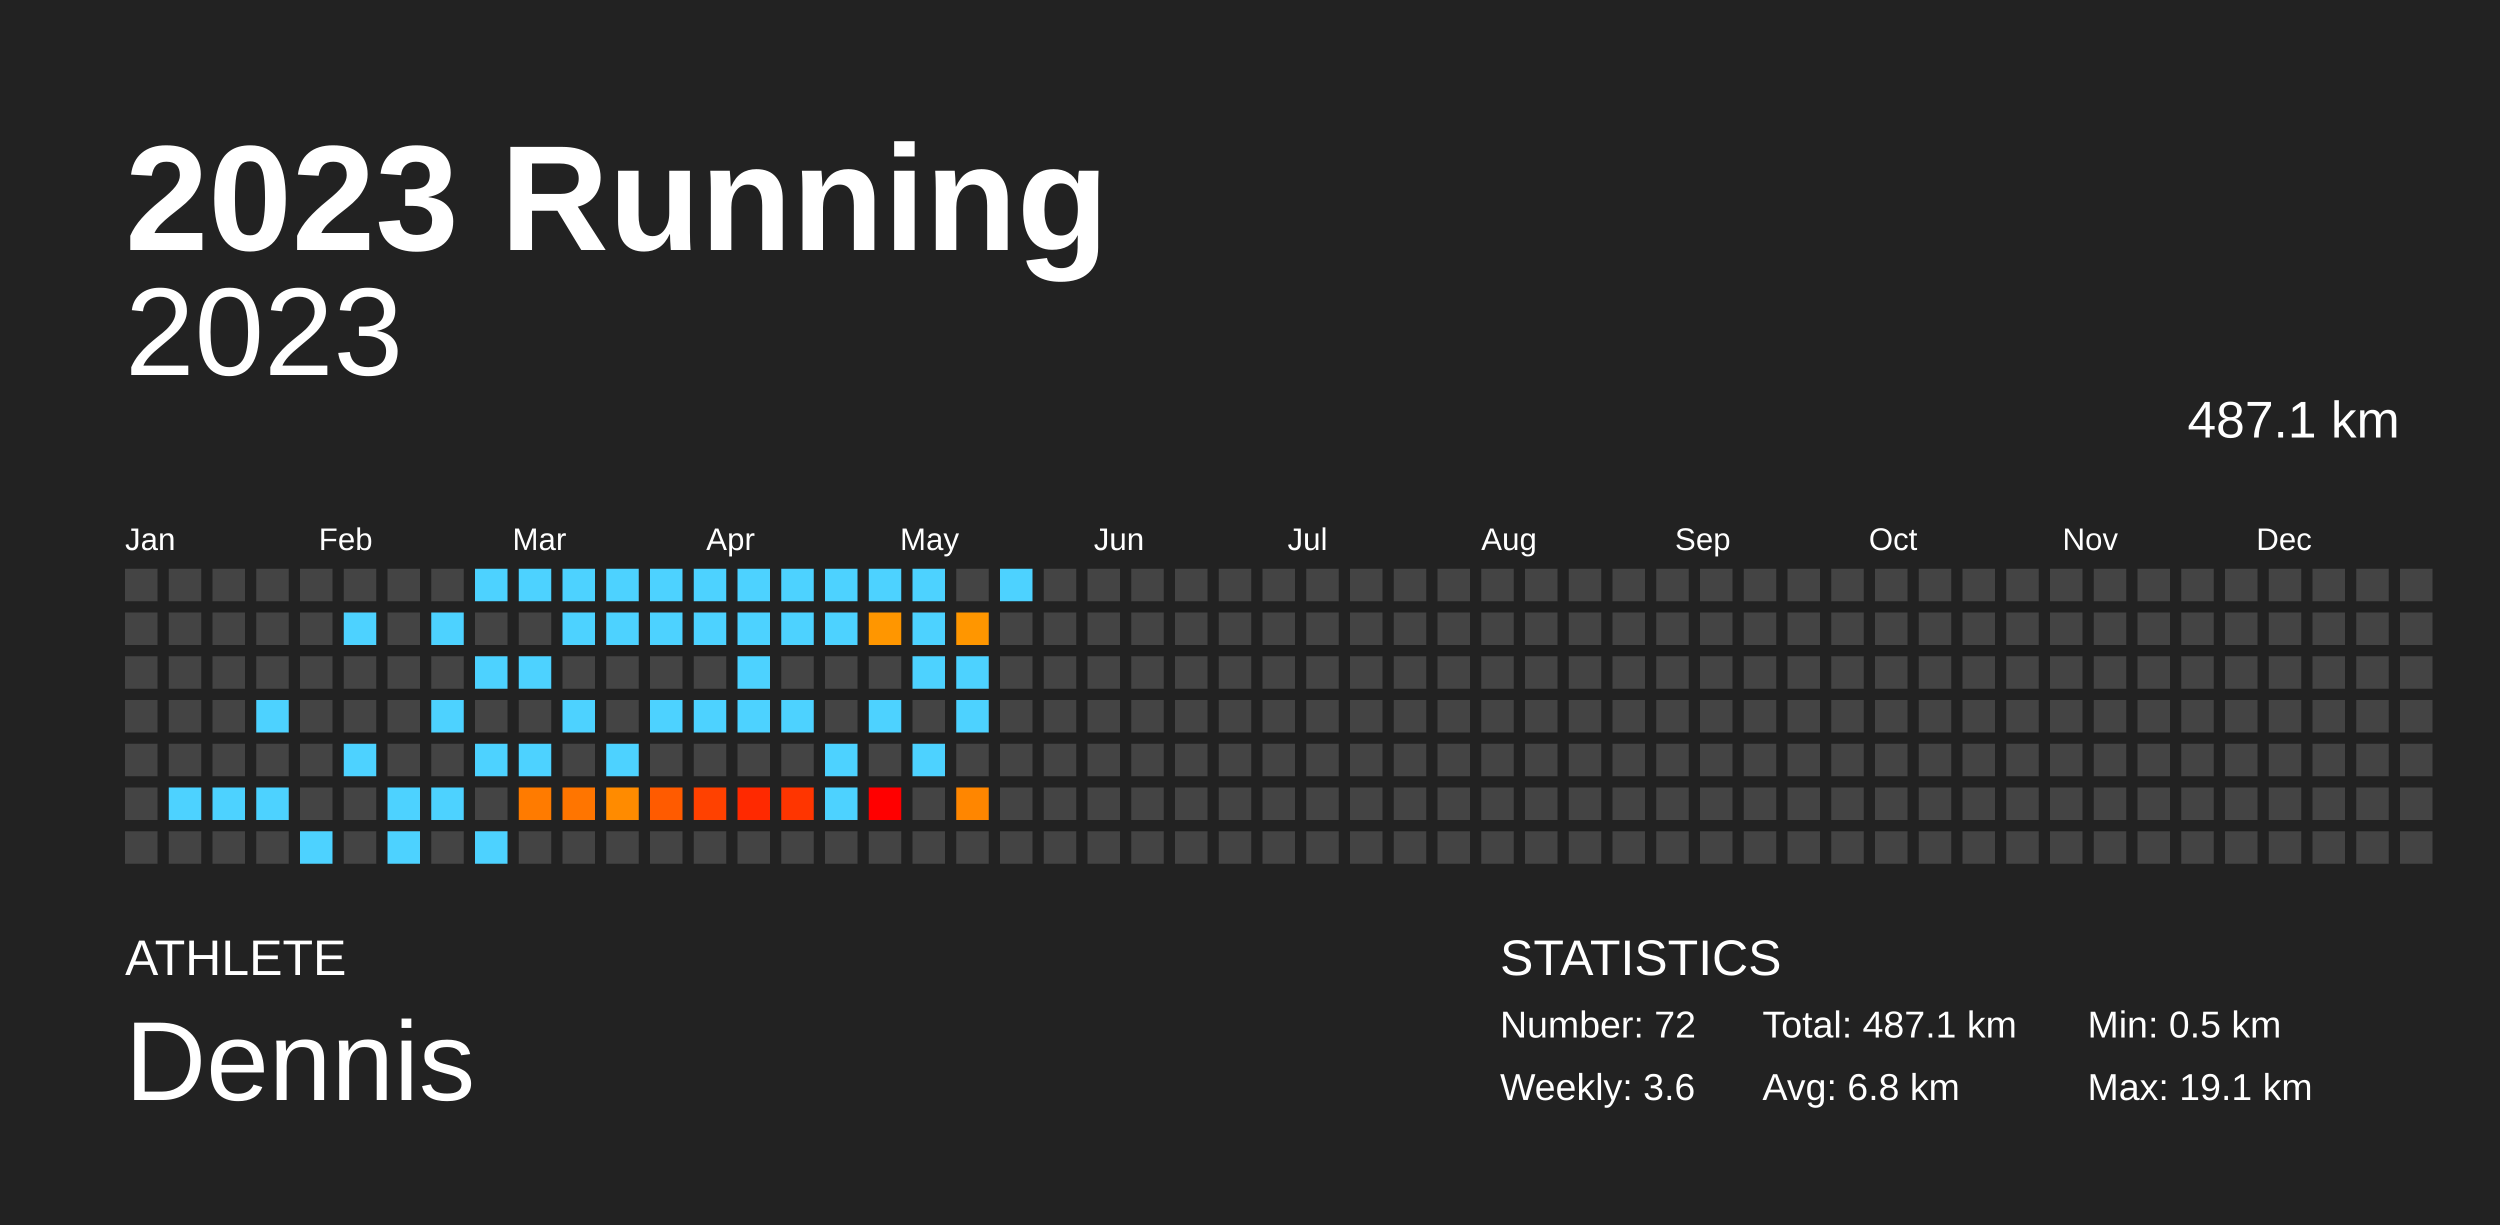
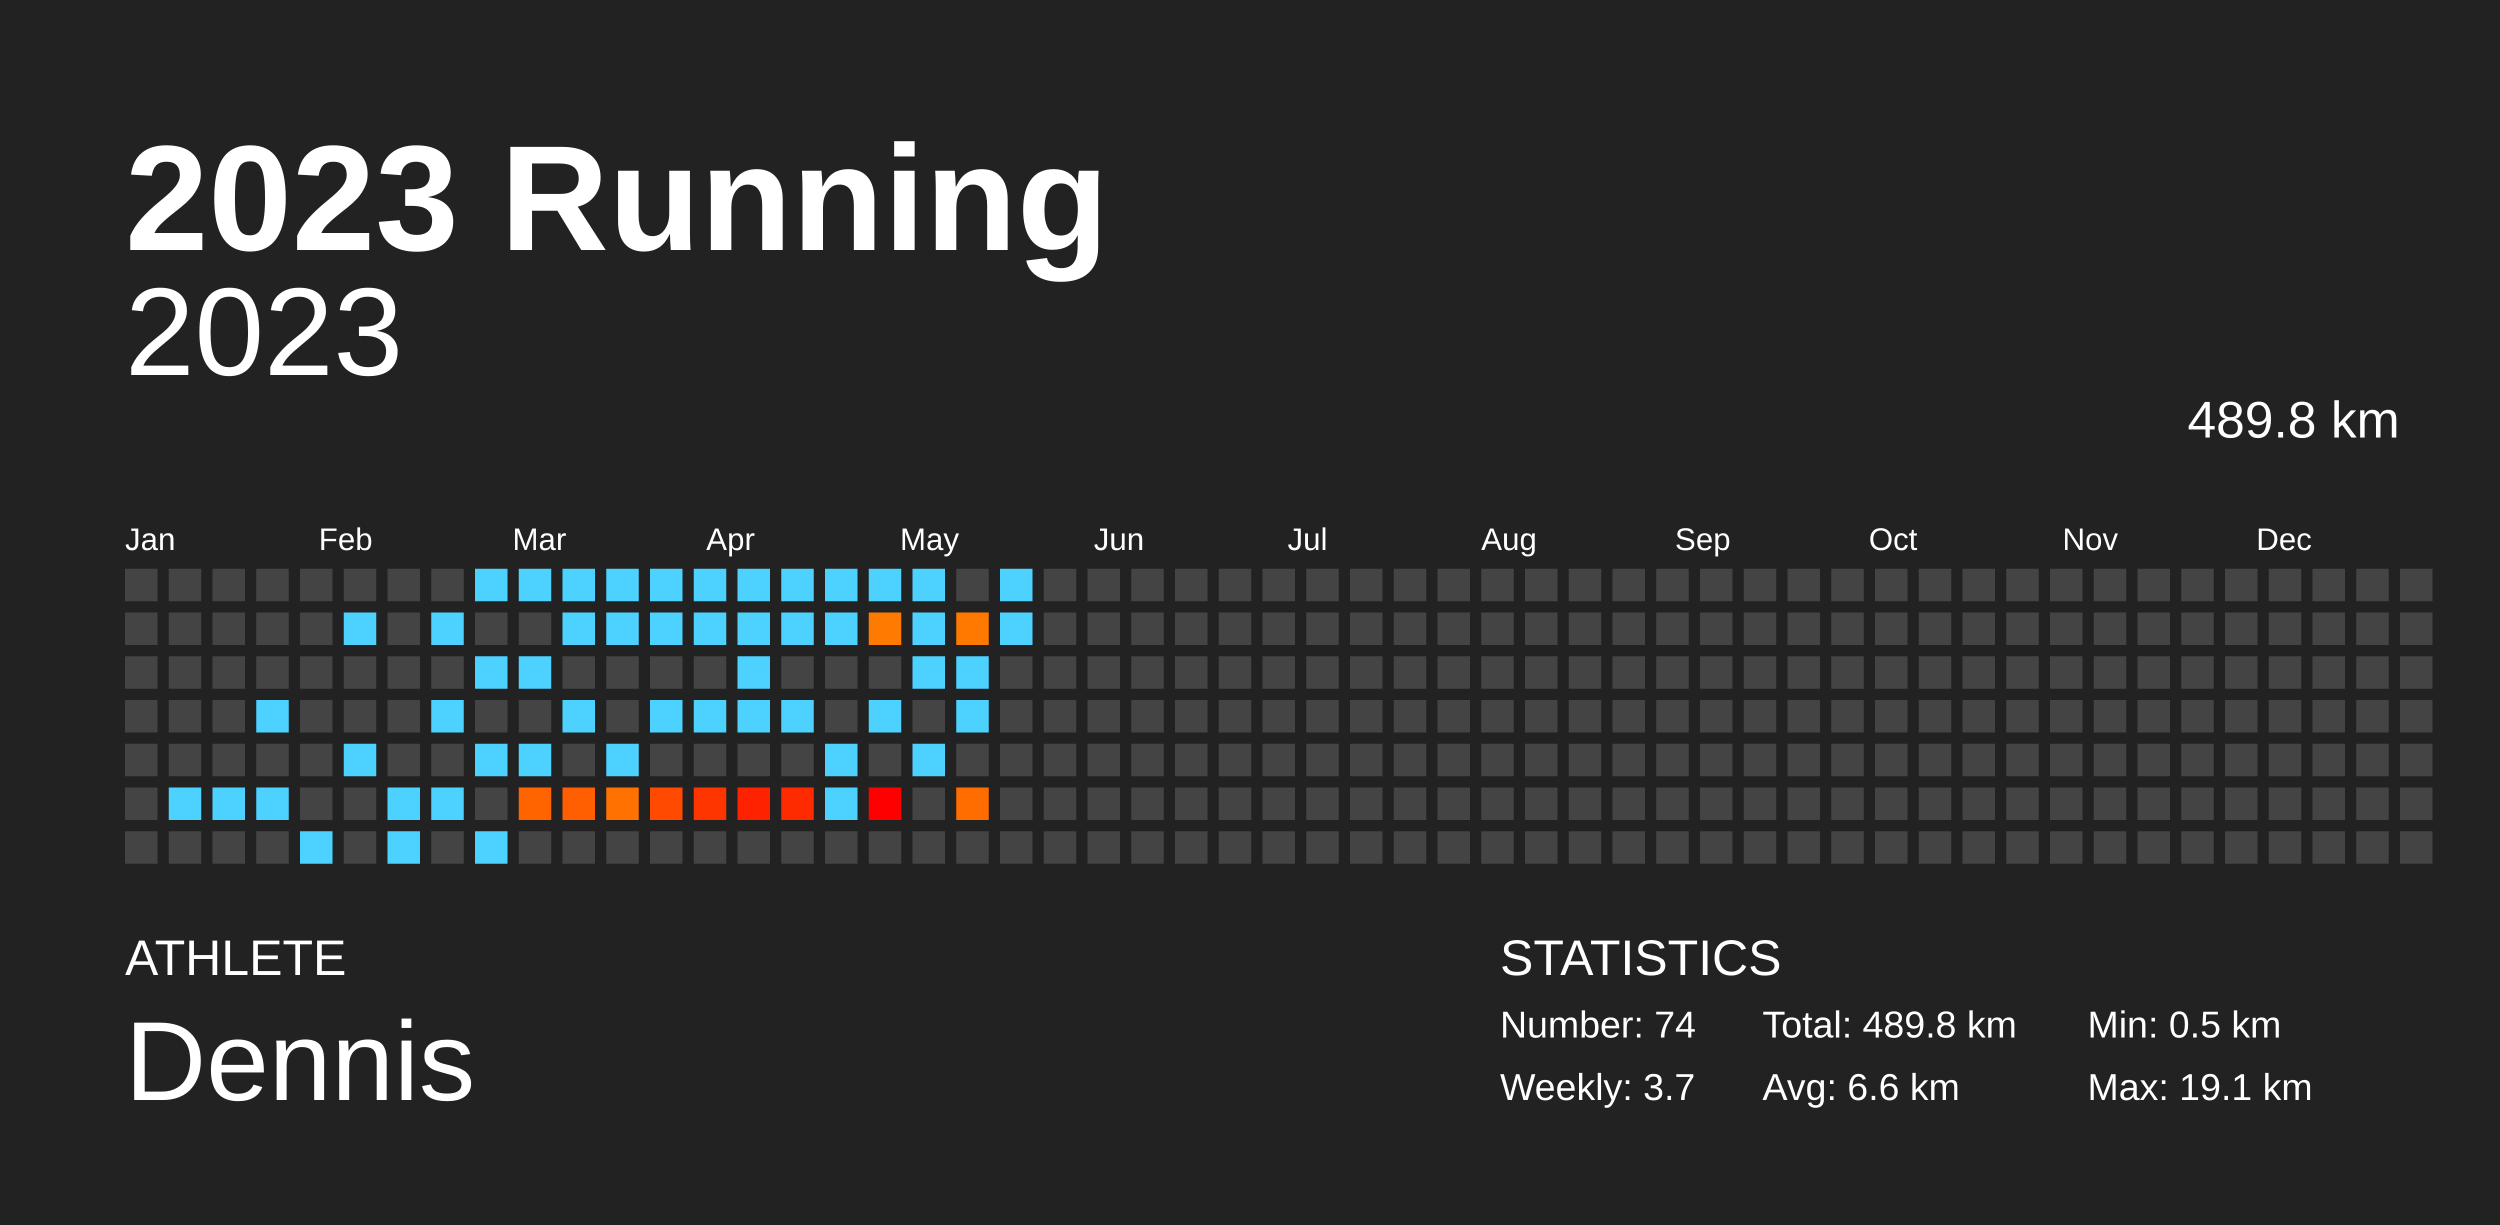
<svg xmlns="http://www.w3.org/2000/svg" baseProfile="full" height="98mm" version="1.1" viewBox="0,0,200,98" width="200mm">
  <defs />
  <rect fill="#222222" height="98" width="200" x="0" y="0" />
  <text fill="#FFFFFF" style="font-size:12px; font-family:Arial; font-weight:bold;" x="10" y="20">2023 Running</text>
  <text fill="#FFFFFF" style="font-size:4px; font-family:Arial" x="10" y="78">ATHLETE</text>
  <text fill="#FFFFFF" style="font-size:9px; font-family:Arial" x="10" y="88">Dennis</text>
  <text fill="#FFFFFF" style="font-size:4px; font-family:Arial" x="120" y="78">STATISTICS</text>
-   <text fill="#FFFFFF" style="font-size:3px; font-family:Arial" x="120" y="83">Number: 72</text>
-   <text fill="#FFFFFF" style="font-size:3px; font-family:Arial" x="120" y="88">Weekly: 3.6</text>
-   <text fill="#FFFFFF" style="font-size:3px; font-family:Arial" x="141" y="83">Total: 487.1 km</text>
-   <text fill="#FFFFFF" style="font-size:3px; font-family:Arial" x="141" y="88">Avg: 6.8 km</text>
+   <text fill="#FFFFFF" style="font-size:3px; font-family:Arial" x="120" y="83">Number: 74</text>
+   <text fill="#FFFFFF" style="font-size:3px; font-family:Arial" x="120" y="88">Weekly: 3.7</text>
+   <text fill="#FFFFFF" style="font-size:3px; font-family:Arial" x="141" y="83">Total: 489.8 km</text>
+   <text fill="#FFFFFF" style="font-size:3px; font-family:Arial" x="141" y="88">Avg: 6.6 km</text>
  <text fill="#FFFFFF" style="font-size:3px; font-family:Arial" x="167" y="83">Min: 0.5 km</text>
  <text fill="#FFFFFF" style="font-size:3px; font-family:Arial" x="167" y="88">Max: 19.1 km</text>
  <text alignment-baseline="hanging" fill="#FFFFFF" style="font-size:10.0px; font-family:Arial;" x="10" y="30">2023</text>
-   <text alignment-baseline="hanging" fill="#FFFFFF" style="font-size:4.125px; font-family:Arial;" x="175" y="35">487.1 km</text>
+   <text alignment-baseline="hanging" fill="#FFFFFF" style="font-size:4.125px; font-family:Arial;" x="175" y="35">489.8 km</text>
  <text fill="#FFFFFF" style="font-size:2.5px; font-family:Arial" x="10.0" y="44">Jan</text>
  <text fill="#FFFFFF" style="font-size:2.5px; font-family:Arial" x="25.5" y="44">Feb</text>
  <text fill="#FFFFFF" style="font-size:2.5px; font-family:Arial" x="41.0" y="44">Mar</text>
  <text fill="#FFFFFF" style="font-size:2.5px; font-family:Arial" x="56.5" y="44">Apr</text>
  <text fill="#FFFFFF" style="font-size:2.5px; font-family:Arial" x="72.0" y="44">May</text>
  <text fill="#FFFFFF" style="font-size:2.5px; font-family:Arial" x="87.5" y="44">Jun</text>
  <text fill="#FFFFFF" style="font-size:2.5px; font-family:Arial" x="103.0" y="44">Jul</text>
  <text fill="#FFFFFF" style="font-size:2.5px; font-family:Arial" x="118.5" y="44">Aug</text>
  <text fill="#FFFFFF" style="font-size:2.5px; font-family:Arial" x="134.0" y="44">Sep</text>
  <text fill="#FFFFFF" style="font-size:2.5px; font-family:Arial" x="149.5" y="44">Oct</text>
  <text fill="#FFFFFF" style="font-size:2.5px; font-family:Arial" x="165.0" y="44">Nov</text>
  <text fill="#FFFFFF" style="font-size:2.5px; font-family:Arial" x="180.5" y="44">Dec</text>
  <rect fill="#444444" height="2.6" width="2.6" x="10.0" y="45.5" />
  <rect fill="#444444" height="2.6" width="2.6" x="10.0" y="49.0" />
  <rect fill="#444444" height="2.6" width="2.6" x="10.0" y="52.5" />
  <rect fill="#444444" height="2.6" width="2.6" x="10.0" y="56.0" />
  <rect fill="#444444" height="2.6" width="2.6" x="10.0" y="59.5" />
  <rect fill="#444444" height="2.6" width="2.6" x="10.0" y="63.0" />
  <rect fill="#444444" height="2.6" width="2.6" x="10.0" y="66.5" />
  <rect fill="#444444" height="2.6" width="2.6" x="13.5" y="45.5" />
  <rect fill="#444444" height="2.6" width="2.6" x="13.5" y="49.0" />
  <rect fill="#444444" height="2.6" width="2.6" x="13.5" y="52.5" />
  <rect fill="#444444" height="2.6" width="2.6" x="13.5" y="56.0" />
  <rect fill="#444444" height="2.6" width="2.6" x="13.5" y="59.5" />
  <rect fill="#4dd2ff" height="2.6" width="2.6" x="13.5" y="63.0" />
  <rect fill="#444444" height="2.6" width="2.6" x="13.5" y="66.5" />
  <rect fill="#444444" height="2.6" width="2.6" x="17.0" y="45.5" />
  <rect fill="#444444" height="2.6" width="2.6" x="17.0" y="49.0" />
  <rect fill="#444444" height="2.6" width="2.6" x="17.0" y="52.5" />
  <rect fill="#444444" height="2.6" width="2.6" x="17.0" y="56.0" />
  <rect fill="#444444" height="2.6" width="2.6" x="17.0" y="59.5" />
  <rect fill="#4dd2ff" height="2.6" width="2.6" x="17.0" y="63.0" />
  <rect fill="#444444" height="2.6" width="2.6" x="17.0" y="66.5" />
  <rect fill="#444444" height="2.6" width="2.6" x="20.5" y="45.5" />
  <rect fill="#444444" height="2.6" width="2.6" x="20.5" y="49.0" />
  <rect fill="#444444" height="2.6" width="2.6" x="20.5" y="52.5" />
  <rect fill="#4dd2ff" height="2.6" width="2.6" x="20.5" y="56.0" />
  <rect fill="#444444" height="2.6" width="2.6" x="20.5" y="59.5" />
  <rect fill="#4dd2ff" height="2.6" width="2.6" x="20.5" y="63.0" />
  <rect fill="#444444" height="2.6" width="2.6" x="20.5" y="66.5" />
  <rect fill="#444444" height="2.6" width="2.6" x="24.0" y="45.5" />
  <rect fill="#444444" height="2.6" width="2.6" x="24.0" y="49.0" />
  <rect fill="#444444" height="2.6" width="2.6" x="24.0" y="52.5" />
  <rect fill="#444444" height="2.6" width="2.6" x="24.0" y="56.0" />
  <rect fill="#444444" height="2.6" width="2.6" x="24.0" y="59.5" />
  <rect fill="#444444" height="2.6" width="2.6" x="24.0" y="63.0" />
  <rect fill="#4dd2ff" height="2.6" width="2.6" x="24.0" y="66.5" />
  <rect fill="#444444" height="2.6" width="2.6" x="27.5" y="45.5" />
  <rect fill="#4dd2ff" height="2.6" width="2.6" x="27.5" y="49.0" />
  <rect fill="#444444" height="2.6" width="2.6" x="27.5" y="52.5" />
  <rect fill="#444444" height="2.6" width="2.6" x="27.5" y="56.0" />
  <rect fill="#4dd2ff" height="2.6" width="2.6" x="27.5" y="59.5" />
  <rect fill="#444444" height="2.6" width="2.6" x="27.5" y="63.0" />
  <rect fill="#444444" height="2.6" width="2.6" x="27.5" y="66.5" />
  <rect fill="#444444" height="2.6" width="2.6" x="31.0" y="45.5" />
  <rect fill="#444444" height="2.6" width="2.6" x="31.0" y="49.0" />
  <rect fill="#444444" height="2.6" width="2.6" x="31.0" y="52.5" />
  <rect fill="#444444" height="2.6" width="2.6" x="31.0" y="56.0" />
  <rect fill="#444444" height="2.6" width="2.6" x="31.0" y="59.5" />
  <rect fill="#4dd2ff" height="2.6" width="2.6" x="31.0" y="63.0" />
  <rect fill="#4dd2ff" height="2.6" width="2.6" x="31.0" y="66.5" />
  <rect fill="#444444" height="2.6" width="2.6" x="34.5" y="45.5" />
  <rect fill="#4dd2ff" height="2.6" width="2.6" x="34.5" y="49.0" />
  <rect fill="#444444" height="2.6" width="2.6" x="34.5" y="52.5" />
  <rect fill="#4dd2ff" height="2.6" width="2.6" x="34.5" y="56.0" />
  <rect fill="#444444" height="2.6" width="2.6" x="34.5" y="59.5" />
  <rect fill="#4dd2ff" height="2.6" width="2.6" x="34.5" y="63.0" />
  <rect fill="#444444" height="2.6" width="2.6" x="34.5" y="66.5" />
  <rect fill="#4dd2ff" height="2.6" width="2.6" x="38.0" y="45.5" />
  <rect fill="#444444" height="2.6" width="2.6" x="38.0" y="49.0" />
  <rect fill="#4dd2ff" height="2.6" width="2.6" x="38.0" y="52.5" />
  <rect fill="#444444" height="2.6" width="2.6" x="38.0" y="56.0" />
  <rect fill="#4dd2ff" height="2.6" width="2.6" x="38.0" y="59.5" />
  <rect fill="#444444" height="2.6" width="2.6" x="38.0" y="63.0" />
  <rect fill="#4dd2ff" height="2.6" width="2.6" x="38.0" y="66.5" />
  <rect fill="#4dd2ff" height="2.6" width="2.6" x="41.5" y="45.5" />
  <rect fill="#444444" height="2.6" width="2.6" x="41.5" y="49.0" />
  <rect fill="#4dd2ff" height="2.6" width="2.6" x="41.5" y="52.5" />
  <rect fill="#444444" height="2.6" width="2.6" x="41.5" y="56.0" />
  <rect fill="#4dd2ff" height="2.6" width="2.6" x="41.5" y="59.5" />
-   <rect fill="#ff7b00" height="2.6" width="2.6" x="41.5" y="63.0" />
+   <rect fill="#ff6400" height="2.6" width="2.6" x="41.5" y="63.0" />
  <rect fill="#444444" height="2.6" width="2.6" x="41.5" y="66.5" />
  <rect fill="#4dd2ff" height="2.6" width="2.6" x="45.0" y="45.5" />
  <rect fill="#4dd2ff" height="2.6" width="2.6" x="45.0" y="49.0" />
  <rect fill="#444444" height="2.6" width="2.6" x="45.0" y="52.5" />
  <rect fill="#4dd2ff" height="2.6" width="2.6" x="45.0" y="56.0" />
  <rect fill="#444444" height="2.6" width="2.6" x="45.0" y="59.5" />
-   <rect fill="#ff7500" height="2.6" width="2.6" x="45.0" y="63.0" />
+   <rect fill="#ff5f00" height="2.6" width="2.6" x="45.0" y="63.0" />
  <rect fill="#444444" height="2.6" width="2.6" x="45.0" y="66.5" />
  <rect fill="#4dd2ff" height="2.6" width="2.6" x="48.5" y="45.5" />
  <rect fill="#4dd2ff" height="2.6" width="2.6" x="48.5" y="49.0" />
  <rect fill="#444444" height="2.6" width="2.6" x="48.5" y="52.5" />
  <rect fill="#444444" height="2.6" width="2.6" x="48.5" y="56.0" />
  <rect fill="#4dd2ff" height="2.6" width="2.6" x="48.5" y="59.5" />
-   <rect fill="#ff8b00" height="2.6" width="2.6" x="48.5" y="63.0" />
+   <rect fill="#ff7100" height="2.6" width="2.6" x="48.5" y="63.0" />
  <rect fill="#444444" height="2.6" width="2.6" x="48.5" y="66.5" />
  <rect fill="#4dd2ff" height="2.6" width="2.6" x="52.0" y="45.5" />
  <rect fill="#4dd2ff" height="2.6" width="2.6" x="52.0" y="49.0" />
  <rect fill="#444444" height="2.6" width="2.6" x="52.0" y="52.5" />
  <rect fill="#4dd2ff" height="2.6" width="2.6" x="52.0" y="56.0" />
  <rect fill="#444444" height="2.6" width="2.6" x="52.0" y="59.5" />
-   <rect fill="#ff5b00" height="2.6" width="2.6" x="52.0" y="63.0" />
+   <rect fill="#ff4a00" height="2.6" width="2.6" x="52.0" y="63.0" />
  <rect fill="#444444" height="2.6" width="2.6" x="52.0" y="66.5" />
  <rect fill="#4dd2ff" height="2.6" width="2.6" x="55.5" y="45.5" />
  <rect fill="#4dd2ff" height="2.6" width="2.6" x="55.5" y="49.0" />
  <rect fill="#444444" height="2.6" width="2.6" x="55.5" y="52.5" />
  <rect fill="#4dd2ff" height="2.6" width="2.6" x="55.5" y="56.0" />
  <rect fill="#444444" height="2.6" width="2.6" x="55.5" y="59.5" />
-   <rect fill="#ff4100" height="2.6" width="2.6" x="55.5" y="63.0" />
+   <rect fill="#ff3500" height="2.6" width="2.6" x="55.5" y="63.0" />
  <rect fill="#444444" height="2.6" width="2.6" x="55.5" y="66.5" />
  <rect fill="#4dd2ff" height="2.6" width="2.6" x="59.0" y="45.5" />
  <rect fill="#4dd2ff" height="2.6" width="2.6" x="59.0" y="49.0" />
  <rect fill="#4dd2ff" height="2.6" width="2.6" x="59.0" y="52.5" />
  <rect fill="#4dd2ff" height="2.6" width="2.6" x="59.0" y="56.0" />
  <rect fill="#444444" height="2.6" width="2.6" x="59.0" y="59.5" />
-   <rect fill="#ff2900" height="2.6" width="2.6" x="59.0" y="63.0" />
+   <rect fill="#ff2200" height="2.6" width="2.6" x="59.0" y="63.0" />
  <rect fill="#444444" height="2.6" width="2.6" x="59.0" y="66.5" />
  <rect fill="#4dd2ff" height="2.6" width="2.6" x="62.5" y="45.5" />
  <rect fill="#4dd2ff" height="2.6" width="2.6" x="62.5" y="49.0" />
  <rect fill="#444444" height="2.6" width="2.6" x="62.5" y="52.5" />
  <rect fill="#4dd2ff" height="2.6" width="2.6" x="62.5" y="56.0" />
  <rect fill="#444444" height="2.6" width="2.6" x="62.5" y="59.5" />
-   <rect fill="#ff3500" height="2.6" width="2.6" x="62.5" y="63.0" />
+   <rect fill="#ff2b00" height="2.6" width="2.6" x="62.5" y="63.0" />
  <rect fill="#444444" height="2.6" width="2.6" x="62.5" y="66.5" />
  <rect fill="#4dd2ff" height="2.6" width="2.6" x="66.0" y="45.5" />
  <rect fill="#4dd2ff" height="2.6" width="2.6" x="66.0" y="49.0" />
  <rect fill="#444444" height="2.6" width="2.6" x="66.0" y="52.5" />
  <rect fill="#444444" height="2.6" width="2.6" x="66.0" y="56.0" />
  <rect fill="#4dd2ff" height="2.6" width="2.6" x="66.0" y="59.5" />
  <rect fill="#4dd2ff" height="2.6" width="2.6" x="66.0" y="63.0" />
  <rect fill="#444444" height="2.6" width="2.6" x="66.0" y="66.5" />
  <rect fill="#4dd2ff" height="2.6" width="2.6" x="69.5" y="45.5" />
-   <rect fill="#ff9600" height="2.6" width="2.6" x="69.5" y="49.0" />
+   <rect fill="#ff7a00" height="2.6" width="2.6" x="69.5" y="49.0" />
  <rect fill="#444444" height="2.6" width="2.6" x="69.5" y="52.5" />
  <rect fill="#4dd2ff" height="2.6" width="2.6" x="69.5" y="56.0" />
  <rect fill="#444444" height="2.6" width="2.6" x="69.5" y="59.5" />
  <rect fill="#ff0000" height="2.6" width="2.6" x="69.5" y="63.0" />
  <rect fill="#444444" height="2.6" width="2.6" x="69.5" y="66.5" />
  <rect fill="#4dd2ff" height="2.6" width="2.6" x="73.0" y="45.5" />
  <rect fill="#4dd2ff" height="2.6" width="2.6" x="73.0" y="49.0" />
  <rect fill="#4dd2ff" height="2.6" width="2.6" x="73.0" y="52.5" />
  <rect fill="#444444" height="2.6" width="2.6" x="73.0" y="56.0" />
  <rect fill="#4dd2ff" height="2.6" width="2.6" x="73.0" y="59.5" />
  <rect fill="#444444" height="2.6" width="2.6" x="73.0" y="63.0" />
  <rect fill="#444444" height="2.6" width="2.6" x="73.0" y="66.5" />
  <rect fill="#444444" height="2.6" width="2.6" x="76.5" y="45.5" />
-   <rect fill="#ff9600" height="2.6" width="2.6" x="76.5" y="49.0" />
+   <rect fill="#ff7900" height="2.6" width="2.6" x="76.5" y="49.0" />
  <rect fill="#4dd2ff" height="2.6" width="2.6" x="76.5" y="52.5" />
  <rect fill="#4dd2ff" height="2.6" width="2.6" x="76.5" y="56.0" />
  <rect fill="#444444" height="2.6" width="2.6" x="76.5" y="59.5" />
-   <rect fill="#ff8600" height="2.6" width="2.6" x="76.5" y="63.0" />
+   <rect fill="#ff6d00" height="2.6" width="2.6" x="76.5" y="63.0" />
  <rect fill="#444444" height="2.6" width="2.6" x="76.5" y="66.5" />
  <rect fill="#4dd2ff" height="2.6" width="2.6" x="80.0" y="45.5" />
-   <rect fill="#444444" height="2.6" width="2.6" x="80.0" y="49.0" />
+   <rect fill="#4dd2ff" height="2.6" width="2.6" x="80.0" y="49.0" />
  <rect fill="#444444" height="2.6" width="2.6" x="80.0" y="52.5" />
  <rect fill="#444444" height="2.6" width="2.6" x="80.0" y="56.0" />
  <rect fill="#444444" height="2.6" width="2.6" x="80.0" y="59.5" />
  <rect fill="#444444" height="2.6" width="2.6" x="80.0" y="63.0" />
  <rect fill="#444444" height="2.6" width="2.6" x="80.0" y="66.5" />
  <rect fill="#444444" height="2.6" width="2.6" x="83.5" y="45.5" />
  <rect fill="#444444" height="2.6" width="2.6" x="83.5" y="49.0" />
  <rect fill="#444444" height="2.6" width="2.6" x="83.5" y="52.5" />
  <rect fill="#444444" height="2.6" width="2.6" x="83.5" y="56.0" />
  <rect fill="#444444" height="2.6" width="2.6" x="83.5" y="59.5" />
  <rect fill="#444444" height="2.6" width="2.6" x="83.5" y="63.0" />
  <rect fill="#444444" height="2.6" width="2.6" x="83.5" y="66.5" />
  <rect fill="#444444" height="2.6" width="2.6" x="87.0" y="45.5" />
  <rect fill="#444444" height="2.6" width="2.6" x="87.0" y="49.0" />
  <rect fill="#444444" height="2.6" width="2.6" x="87.0" y="52.5" />
  <rect fill="#444444" height="2.6" width="2.6" x="87.0" y="56.0" />
  <rect fill="#444444" height="2.6" width="2.6" x="87.0" y="59.5" />
  <rect fill="#444444" height="2.6" width="2.6" x="87.0" y="63.0" />
  <rect fill="#444444" height="2.6" width="2.6" x="87.0" y="66.5" />
  <rect fill="#444444" height="2.6" width="2.6" x="90.5" y="45.5" />
  <rect fill="#444444" height="2.6" width="2.6" x="90.5" y="49.0" />
  <rect fill="#444444" height="2.6" width="2.6" x="90.5" y="52.5" />
  <rect fill="#444444" height="2.6" width="2.6" x="90.5" y="56.0" />
  <rect fill="#444444" height="2.6" width="2.6" x="90.5" y="59.5" />
  <rect fill="#444444" height="2.6" width="2.6" x="90.5" y="63.0" />
  <rect fill="#444444" height="2.6" width="2.6" x="90.5" y="66.5" />
  <rect fill="#444444" height="2.6" width="2.6" x="94.0" y="45.5" />
  <rect fill="#444444" height="2.6" width="2.6" x="94.0" y="49.0" />
  <rect fill="#444444" height="2.6" width="2.6" x="94.0" y="52.5" />
  <rect fill="#444444" height="2.6" width="2.6" x="94.0" y="56.0" />
  <rect fill="#444444" height="2.6" width="2.6" x="94.0" y="59.5" />
  <rect fill="#444444" height="2.6" width="2.6" x="94.0" y="63.0" />
  <rect fill="#444444" height="2.6" width="2.6" x="94.0" y="66.5" />
  <rect fill="#444444" height="2.6" width="2.6" x="97.5" y="45.5" />
  <rect fill="#444444" height="2.6" width="2.6" x="97.5" y="49.0" />
  <rect fill="#444444" height="2.6" width="2.6" x="97.5" y="52.5" />
  <rect fill="#444444" height="2.6" width="2.6" x="97.5" y="56.0" />
  <rect fill="#444444" height="2.6" width="2.6" x="97.5" y="59.5" />
  <rect fill="#444444" height="2.6" width="2.6" x="97.5" y="63.0" />
  <rect fill="#444444" height="2.6" width="2.6" x="97.5" y="66.5" />
  <rect fill="#444444" height="2.6" width="2.6" x="101.0" y="45.5" />
  <rect fill="#444444" height="2.6" width="2.6" x="101.0" y="49.0" />
  <rect fill="#444444" height="2.6" width="2.6" x="101.0" y="52.5" />
  <rect fill="#444444" height="2.6" width="2.6" x="101.0" y="56.0" />
  <rect fill="#444444" height="2.6" width="2.6" x="101.0" y="59.5" />
  <rect fill="#444444" height="2.6" width="2.6" x="101.0" y="63.0" />
  <rect fill="#444444" height="2.6" width="2.6" x="101.0" y="66.5" />
  <rect fill="#444444" height="2.6" width="2.6" x="104.5" y="45.5" />
  <rect fill="#444444" height="2.6" width="2.6" x="104.5" y="49.0" />
  <rect fill="#444444" height="2.6" width="2.6" x="104.5" y="52.5" />
  <rect fill="#444444" height="2.6" width="2.6" x="104.5" y="56.0" />
  <rect fill="#444444" height="2.6" width="2.6" x="104.5" y="59.5" />
  <rect fill="#444444" height="2.6" width="2.6" x="104.5" y="63.0" />
  <rect fill="#444444" height="2.6" width="2.6" x="104.5" y="66.5" />
  <rect fill="#444444" height="2.6" width="2.6" x="108.0" y="45.5" />
  <rect fill="#444444" height="2.6" width="2.6" x="108.0" y="49.0" />
  <rect fill="#444444" height="2.6" width="2.6" x="108.0" y="52.5" />
  <rect fill="#444444" height="2.6" width="2.6" x="108.0" y="56.0" />
  <rect fill="#444444" height="2.6" width="2.6" x="108.0" y="59.5" />
  <rect fill="#444444" height="2.6" width="2.6" x="108.0" y="63.0" />
  <rect fill="#444444" height="2.6" width="2.6" x="108.0" y="66.5" />
  <rect fill="#444444" height="2.6" width="2.6" x="111.5" y="45.5" />
  <rect fill="#444444" height="2.6" width="2.6" x="111.5" y="49.0" />
  <rect fill="#444444" height="2.6" width="2.6" x="111.5" y="52.5" />
  <rect fill="#444444" height="2.6" width="2.6" x="111.5" y="56.0" />
  <rect fill="#444444" height="2.6" width="2.6" x="111.5" y="59.5" />
  <rect fill="#444444" height="2.6" width="2.6" x="111.5" y="63.0" />
  <rect fill="#444444" height="2.6" width="2.6" x="111.5" y="66.5" />
  <rect fill="#444444" height="2.6" width="2.6" x="115.0" y="45.5" />
  <rect fill="#444444" height="2.6" width="2.6" x="115.0" y="49.0" />
  <rect fill="#444444" height="2.6" width="2.6" x="115.0" y="52.5" />
  <rect fill="#444444" height="2.6" width="2.6" x="115.0" y="56.0" />
  <rect fill="#444444" height="2.6" width="2.6" x="115.0" y="59.5" />
  <rect fill="#444444" height="2.6" width="2.6" x="115.0" y="63.0" />
  <rect fill="#444444" height="2.6" width="2.6" x="115.0" y="66.5" />
  <rect fill="#444444" height="2.6" width="2.6" x="118.5" y="45.5" />
  <rect fill="#444444" height="2.6" width="2.6" x="118.5" y="49.0" />
  <rect fill="#444444" height="2.6" width="2.6" x="118.5" y="52.5" />
  <rect fill="#444444" height="2.6" width="2.6" x="118.5" y="56.0" />
  <rect fill="#444444" height="2.6" width="2.6" x="118.5" y="59.5" />
  <rect fill="#444444" height="2.6" width="2.6" x="118.5" y="63.0" />
  <rect fill="#444444" height="2.6" width="2.6" x="118.5" y="66.5" />
  <rect fill="#444444" height="2.6" width="2.6" x="122.0" y="45.5" />
  <rect fill="#444444" height="2.6" width="2.6" x="122.0" y="49.0" />
  <rect fill="#444444" height="2.6" width="2.6" x="122.0" y="52.5" />
  <rect fill="#444444" height="2.6" width="2.6" x="122.0" y="56.0" />
  <rect fill="#444444" height="2.6" width="2.6" x="122.0" y="59.5" />
  <rect fill="#444444" height="2.6" width="2.6" x="122.0" y="63.0" />
  <rect fill="#444444" height="2.6" width="2.6" x="122.0" y="66.5" />
  <rect fill="#444444" height="2.6" width="2.6" x="125.5" y="45.5" />
  <rect fill="#444444" height="2.6" width="2.6" x="125.5" y="49.0" />
  <rect fill="#444444" height="2.6" width="2.6" x="125.5" y="52.5" />
  <rect fill="#444444" height="2.6" width="2.6" x="125.5" y="56.0" />
  <rect fill="#444444" height="2.6" width="2.6" x="125.5" y="59.5" />
  <rect fill="#444444" height="2.6" width="2.6" x="125.5" y="63.0" />
  <rect fill="#444444" height="2.6" width="2.6" x="125.5" y="66.5" />
  <rect fill="#444444" height="2.6" width="2.6" x="129.0" y="45.5" />
  <rect fill="#444444" height="2.6" width="2.6" x="129.0" y="49.0" />
  <rect fill="#444444" height="2.6" width="2.6" x="129.0" y="52.5" />
  <rect fill="#444444" height="2.6" width="2.6" x="129.0" y="56.0" />
  <rect fill="#444444" height="2.6" width="2.6" x="129.0" y="59.5" />
  <rect fill="#444444" height="2.6" width="2.6" x="129.0" y="63.0" />
  <rect fill="#444444" height="2.6" width="2.6" x="129.0" y="66.5" />
  <rect fill="#444444" height="2.6" width="2.6" x="132.5" y="45.5" />
  <rect fill="#444444" height="2.6" width="2.6" x="132.5" y="49.0" />
  <rect fill="#444444" height="2.6" width="2.6" x="132.5" y="52.5" />
  <rect fill="#444444" height="2.6" width="2.6" x="132.5" y="56.0" />
  <rect fill="#444444" height="2.6" width="2.6" x="132.5" y="59.5" />
  <rect fill="#444444" height="2.6" width="2.6" x="132.5" y="63.0" />
  <rect fill="#444444" height="2.6" width="2.6" x="132.5" y="66.5" />
  <rect fill="#444444" height="2.6" width="2.6" x="136.0" y="45.5" />
  <rect fill="#444444" height="2.6" width="2.6" x="136.0" y="49.0" />
  <rect fill="#444444" height="2.6" width="2.6" x="136.0" y="52.5" />
  <rect fill="#444444" height="2.6" width="2.6" x="136.0" y="56.0" />
  <rect fill="#444444" height="2.6" width="2.6" x="136.0" y="59.5" />
  <rect fill="#444444" height="2.6" width="2.6" x="136.0" y="63.0" />
  <rect fill="#444444" height="2.6" width="2.6" x="136.0" y="66.5" />
  <rect fill="#444444" height="2.6" width="2.6" x="139.5" y="45.5" />
  <rect fill="#444444" height="2.6" width="2.6" x="139.5" y="49.0" />
  <rect fill="#444444" height="2.6" width="2.6" x="139.5" y="52.5" />
  <rect fill="#444444" height="2.6" width="2.6" x="139.5" y="56.0" />
  <rect fill="#444444" height="2.6" width="2.6" x="139.5" y="59.5" />
  <rect fill="#444444" height="2.6" width="2.6" x="139.5" y="63.0" />
  <rect fill="#444444" height="2.6" width="2.6" x="139.5" y="66.5" />
  <rect fill="#444444" height="2.6" width="2.6" x="143.0" y="45.5" />
  <rect fill="#444444" height="2.6" width="2.6" x="143.0" y="49.0" />
  <rect fill="#444444" height="2.6" width="2.6" x="143.0" y="52.5" />
  <rect fill="#444444" height="2.6" width="2.6" x="143.0" y="56.0" />
  <rect fill="#444444" height="2.6" width="2.6" x="143.0" y="59.5" />
  <rect fill="#444444" height="2.6" width="2.6" x="143.0" y="63.0" />
  <rect fill="#444444" height="2.6" width="2.6" x="143.0" y="66.5" />
  <rect fill="#444444" height="2.6" width="2.6" x="146.5" y="45.5" />
  <rect fill="#444444" height="2.6" width="2.6" x="146.5" y="49.0" />
  <rect fill="#444444" height="2.6" width="2.6" x="146.5" y="52.5" />
  <rect fill="#444444" height="2.6" width="2.6" x="146.5" y="56.0" />
  <rect fill="#444444" height="2.6" width="2.6" x="146.5" y="59.5" />
  <rect fill="#444444" height="2.6" width="2.6" x="146.5" y="63.0" />
  <rect fill="#444444" height="2.6" width="2.6" x="146.5" y="66.5" />
  <rect fill="#444444" height="2.6" width="2.6" x="150.0" y="45.5" />
  <rect fill="#444444" height="2.6" width="2.6" x="150.0" y="49.0" />
  <rect fill="#444444" height="2.6" width="2.6" x="150.0" y="52.5" />
  <rect fill="#444444" height="2.6" width="2.6" x="150.0" y="56.0" />
  <rect fill="#444444" height="2.6" width="2.6" x="150.0" y="59.5" />
  <rect fill="#444444" height="2.6" width="2.6" x="150.0" y="63.0" />
  <rect fill="#444444" height="2.6" width="2.6" x="150.0" y="66.5" />
  <rect fill="#444444" height="2.6" width="2.6" x="153.5" y="45.5" />
  <rect fill="#444444" height="2.6" width="2.6" x="153.5" y="49.0" />
  <rect fill="#444444" height="2.6" width="2.6" x="153.5" y="52.5" />
  <rect fill="#444444" height="2.6" width="2.6" x="153.5" y="56.0" />
  <rect fill="#444444" height="2.6" width="2.6" x="153.5" y="59.5" />
  <rect fill="#444444" height="2.6" width="2.6" x="153.5" y="63.0" />
  <rect fill="#444444" height="2.6" width="2.6" x="153.5" y="66.5" />
  <rect fill="#444444" height="2.6" width="2.6" x="157.0" y="45.5" />
  <rect fill="#444444" height="2.6" width="2.6" x="157.0" y="49.0" />
  <rect fill="#444444" height="2.6" width="2.6" x="157.0" y="52.5" />
  <rect fill="#444444" height="2.6" width="2.6" x="157.0" y="56.0" />
  <rect fill="#444444" height="2.6" width="2.6" x="157.0" y="59.5" />
  <rect fill="#444444" height="2.6" width="2.6" x="157.0" y="63.0" />
  <rect fill="#444444" height="2.6" width="2.6" x="157.0" y="66.5" />
  <rect fill="#444444" height="2.6" width="2.6" x="160.5" y="45.5" />
  <rect fill="#444444" height="2.6" width="2.6" x="160.5" y="49.0" />
  <rect fill="#444444" height="2.6" width="2.6" x="160.5" y="52.5" />
  <rect fill="#444444" height="2.6" width="2.6" x="160.5" y="56.0" />
  <rect fill="#444444" height="2.6" width="2.6" x="160.5" y="59.5" />
  <rect fill="#444444" height="2.6" width="2.6" x="160.5" y="63.0" />
  <rect fill="#444444" height="2.6" width="2.6" x="160.5" y="66.5" />
  <rect fill="#444444" height="2.6" width="2.6" x="164.0" y="45.5" />
  <rect fill="#444444" height="2.6" width="2.6" x="164.0" y="49.0" />
  <rect fill="#444444" height="2.6" width="2.6" x="164.0" y="52.5" />
  <rect fill="#444444" height="2.6" width="2.6" x="164.0" y="56.0" />
  <rect fill="#444444" height="2.6" width="2.6" x="164.0" y="59.5" />
  <rect fill="#444444" height="2.6" width="2.6" x="164.0" y="63.0" />
  <rect fill="#444444" height="2.6" width="2.6" x="164.0" y="66.5" />
  <rect fill="#444444" height="2.6" width="2.6" x="167.5" y="45.5" />
  <rect fill="#444444" height="2.6" width="2.6" x="167.5" y="49.0" />
  <rect fill="#444444" height="2.6" width="2.6" x="167.5" y="52.5" />
  <rect fill="#444444" height="2.6" width="2.6" x="167.5" y="56.0" />
  <rect fill="#444444" height="2.6" width="2.6" x="167.5" y="59.5" />
  <rect fill="#444444" height="2.6" width="2.6" x="167.5" y="63.0" />
  <rect fill="#444444" height="2.6" width="2.6" x="167.5" y="66.5" />
  <rect fill="#444444" height="2.6" width="2.6" x="171.0" y="45.5" />
  <rect fill="#444444" height="2.6" width="2.6" x="171.0" y="49.0" />
  <rect fill="#444444" height="2.6" width="2.6" x="171.0" y="52.5" />
  <rect fill="#444444" height="2.6" width="2.6" x="171.0" y="56.0" />
  <rect fill="#444444" height="2.6" width="2.6" x="171.0" y="59.5" />
  <rect fill="#444444" height="2.6" width="2.6" x="171.0" y="63.0" />
  <rect fill="#444444" height="2.6" width="2.6" x="171.0" y="66.5" />
  <rect fill="#444444" height="2.6" width="2.6" x="174.5" y="45.5" />
  <rect fill="#444444" height="2.6" width="2.6" x="174.5" y="49.0" />
  <rect fill="#444444" height="2.6" width="2.6" x="174.5" y="52.5" />
  <rect fill="#444444" height="2.6" width="2.6" x="174.5" y="56.0" />
  <rect fill="#444444" height="2.6" width="2.6" x="174.5" y="59.5" />
  <rect fill="#444444" height="2.6" width="2.6" x="174.5" y="63.0" />
  <rect fill="#444444" height="2.6" width="2.6" x="174.5" y="66.5" />
  <rect fill="#444444" height="2.6" width="2.6" x="178.0" y="45.5" />
  <rect fill="#444444" height="2.6" width="2.6" x="178.0" y="49.0" />
  <rect fill="#444444" height="2.6" width="2.6" x="178.0" y="52.5" />
  <rect fill="#444444" height="2.6" width="2.6" x="178.0" y="56.0" />
  <rect fill="#444444" height="2.6" width="2.6" x="178.0" y="59.5" />
  <rect fill="#444444" height="2.6" width="2.6" x="178.0" y="63.0" />
  <rect fill="#444444" height="2.6" width="2.6" x="178.0" y="66.5" />
  <rect fill="#444444" height="2.6" width="2.6" x="181.5" y="45.5" />
  <rect fill="#444444" height="2.6" width="2.6" x="181.5" y="49.0" />
  <rect fill="#444444" height="2.6" width="2.6" x="181.5" y="52.5" />
  <rect fill="#444444" height="2.6" width="2.6" x="181.5" y="56.0" />
  <rect fill="#444444" height="2.6" width="2.6" x="181.5" y="59.5" />
  <rect fill="#444444" height="2.6" width="2.6" x="181.5" y="63.0" />
  <rect fill="#444444" height="2.6" width="2.6" x="181.5" y="66.5" />
  <rect fill="#444444" height="2.6" width="2.6" x="185.0" y="45.5" />
  <rect fill="#444444" height="2.6" width="2.6" x="185.0" y="49.0" />
  <rect fill="#444444" height="2.6" width="2.6" x="185.0" y="52.5" />
  <rect fill="#444444" height="2.6" width="2.6" x="185.0" y="56.0" />
  <rect fill="#444444" height="2.6" width="2.6" x="185.0" y="59.5" />
  <rect fill="#444444" height="2.6" width="2.6" x="185.0" y="63.0" />
  <rect fill="#444444" height="2.6" width="2.6" x="185.0" y="66.5" />
  <rect fill="#444444" height="2.6" width="2.6" x="188.5" y="45.5" />
  <rect fill="#444444" height="2.6" width="2.6" x="188.5" y="49.0" />
  <rect fill="#444444" height="2.6" width="2.6" x="188.5" y="52.5" />
  <rect fill="#444444" height="2.6" width="2.6" x="188.5" y="56.0" />
  <rect fill="#444444" height="2.6" width="2.6" x="188.5" y="59.5" />
  <rect fill="#444444" height="2.6" width="2.6" x="188.5" y="63.0" />
  <rect fill="#444444" height="2.6" width="2.6" x="188.5" y="66.5" />
  <rect fill="#444444" height="2.6" width="2.6" x="192.0" y="45.5" />
  <rect fill="#444444" height="2.6" width="2.6" x="192.0" y="49.0" />
  <rect fill="#444444" height="2.6" width="2.6" x="192.0" y="52.5" />
  <rect fill="#444444" height="2.6" width="2.6" x="192.0" y="56.0" />
  <rect fill="#444444" height="2.6" width="2.6" x="192.0" y="59.5" />
  <rect fill="#444444" height="2.6" width="2.6" x="192.0" y="63.0" />
  <rect fill="#444444" height="2.6" width="2.6" x="192.0" y="66.5" />
</svg>
